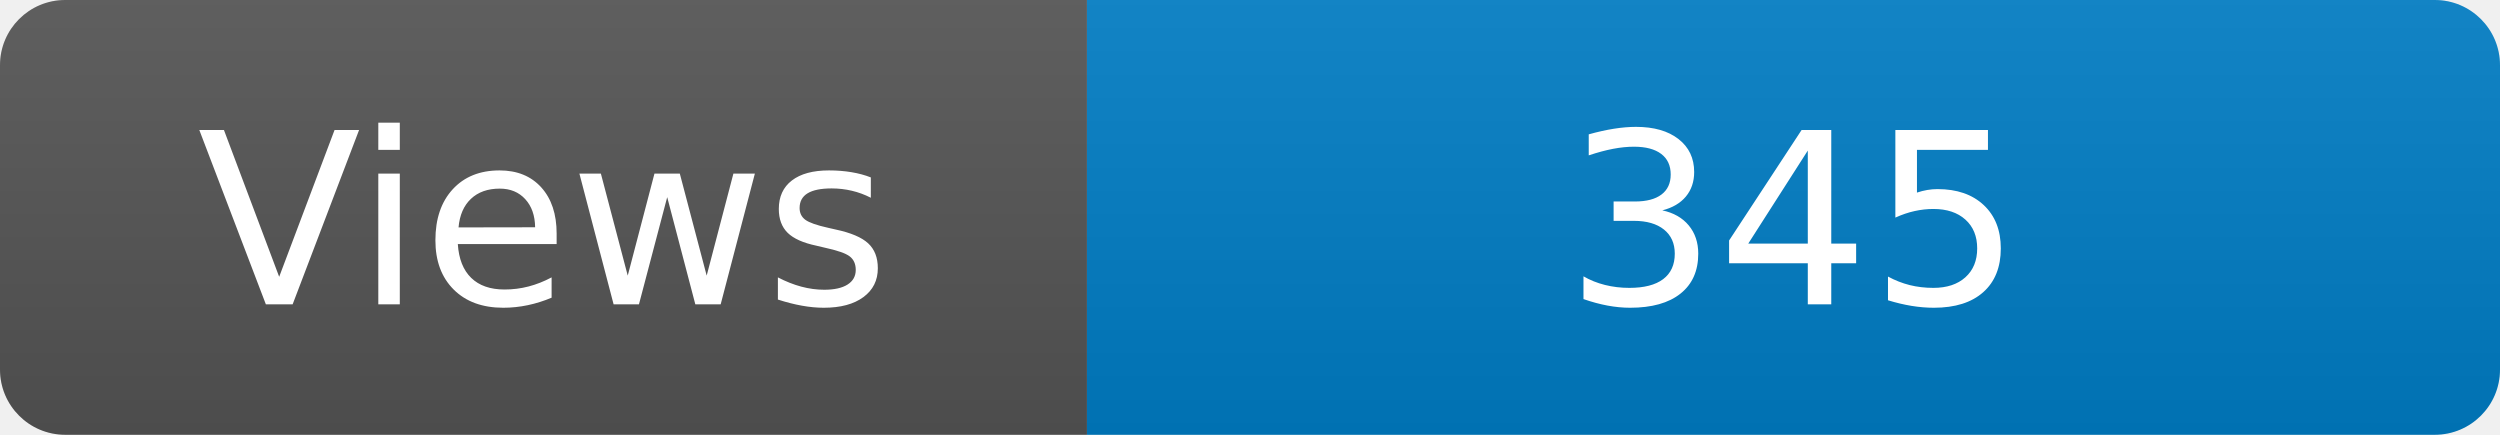
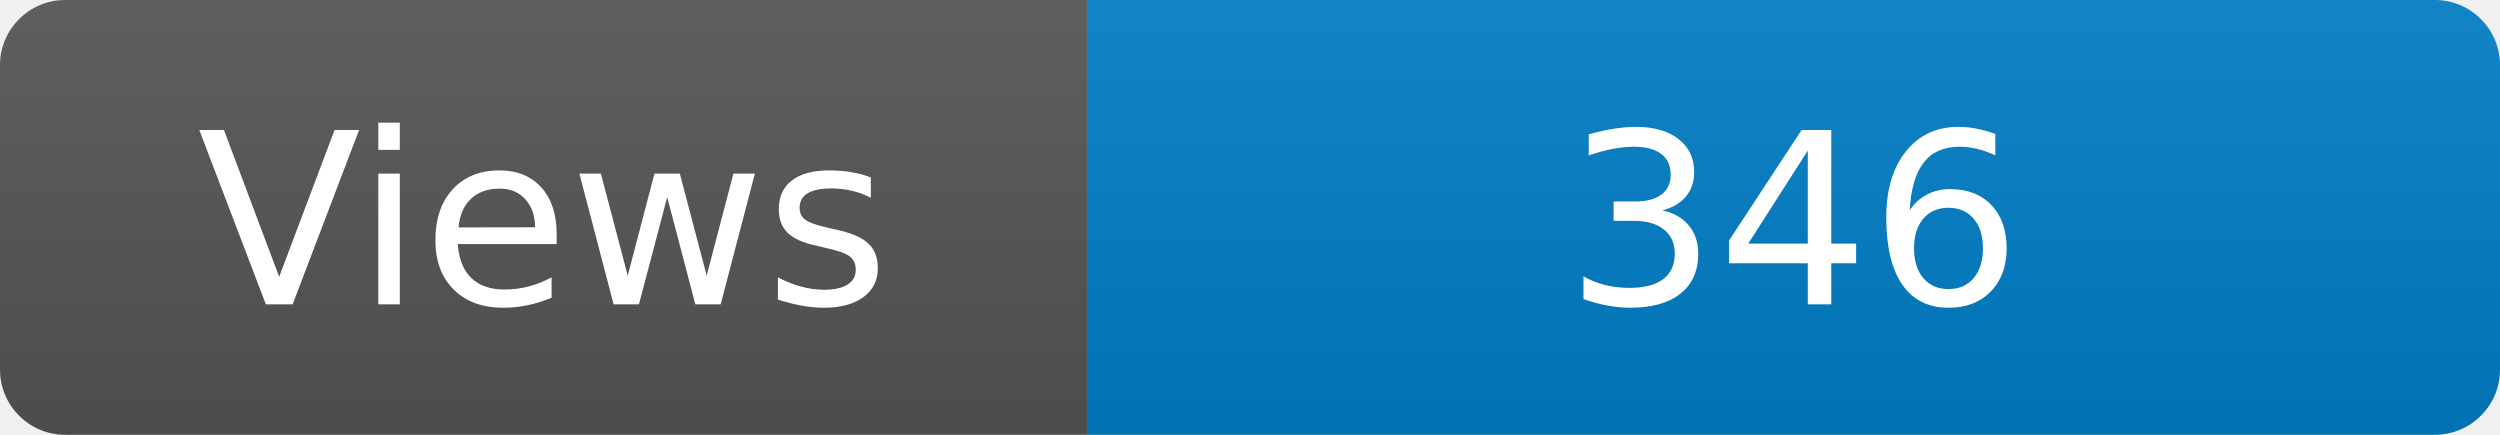
<svg xmlns="http://www.w3.org/2000/svg" width="115" height="20" role="img" aria-label="Maintained?: yes">
  <linearGradient id="s" x2="0" y2="100%">
    <stop offset="0" stop-color="#bbb" stop-opacity=".1" />
    <stop offset="1" stop-opacity=".1" />
  </linearGradient>
  <clipPath id="r">
    <rect width="115" height="20" rx="3" fill="#fff" />
  </clipPath>
  <g clip-path="url(#r)">
    <rect width="50" height="20" fill="#555" />
    <rect x="50" width="160" height="20" fill="#007ec6" />
    <rect width="115" height="20" fill="url(#s)" />
  </g>
  <g fill="#fff" text-anchor="middle" font-family="Verdana,Geneva,DejaVu Sans,sans-serif" font-size="110">
    <text x="250" y="140" transform="scale(.1)" fill="#fff">Views</text>
-     <text x="825" y="140" transform="scale(.1)" fill="#fff">345</text>
+     <text x="825" y="140" transform="scale(.1)" fill="#fff">346</text>
  </g>
</svg>
